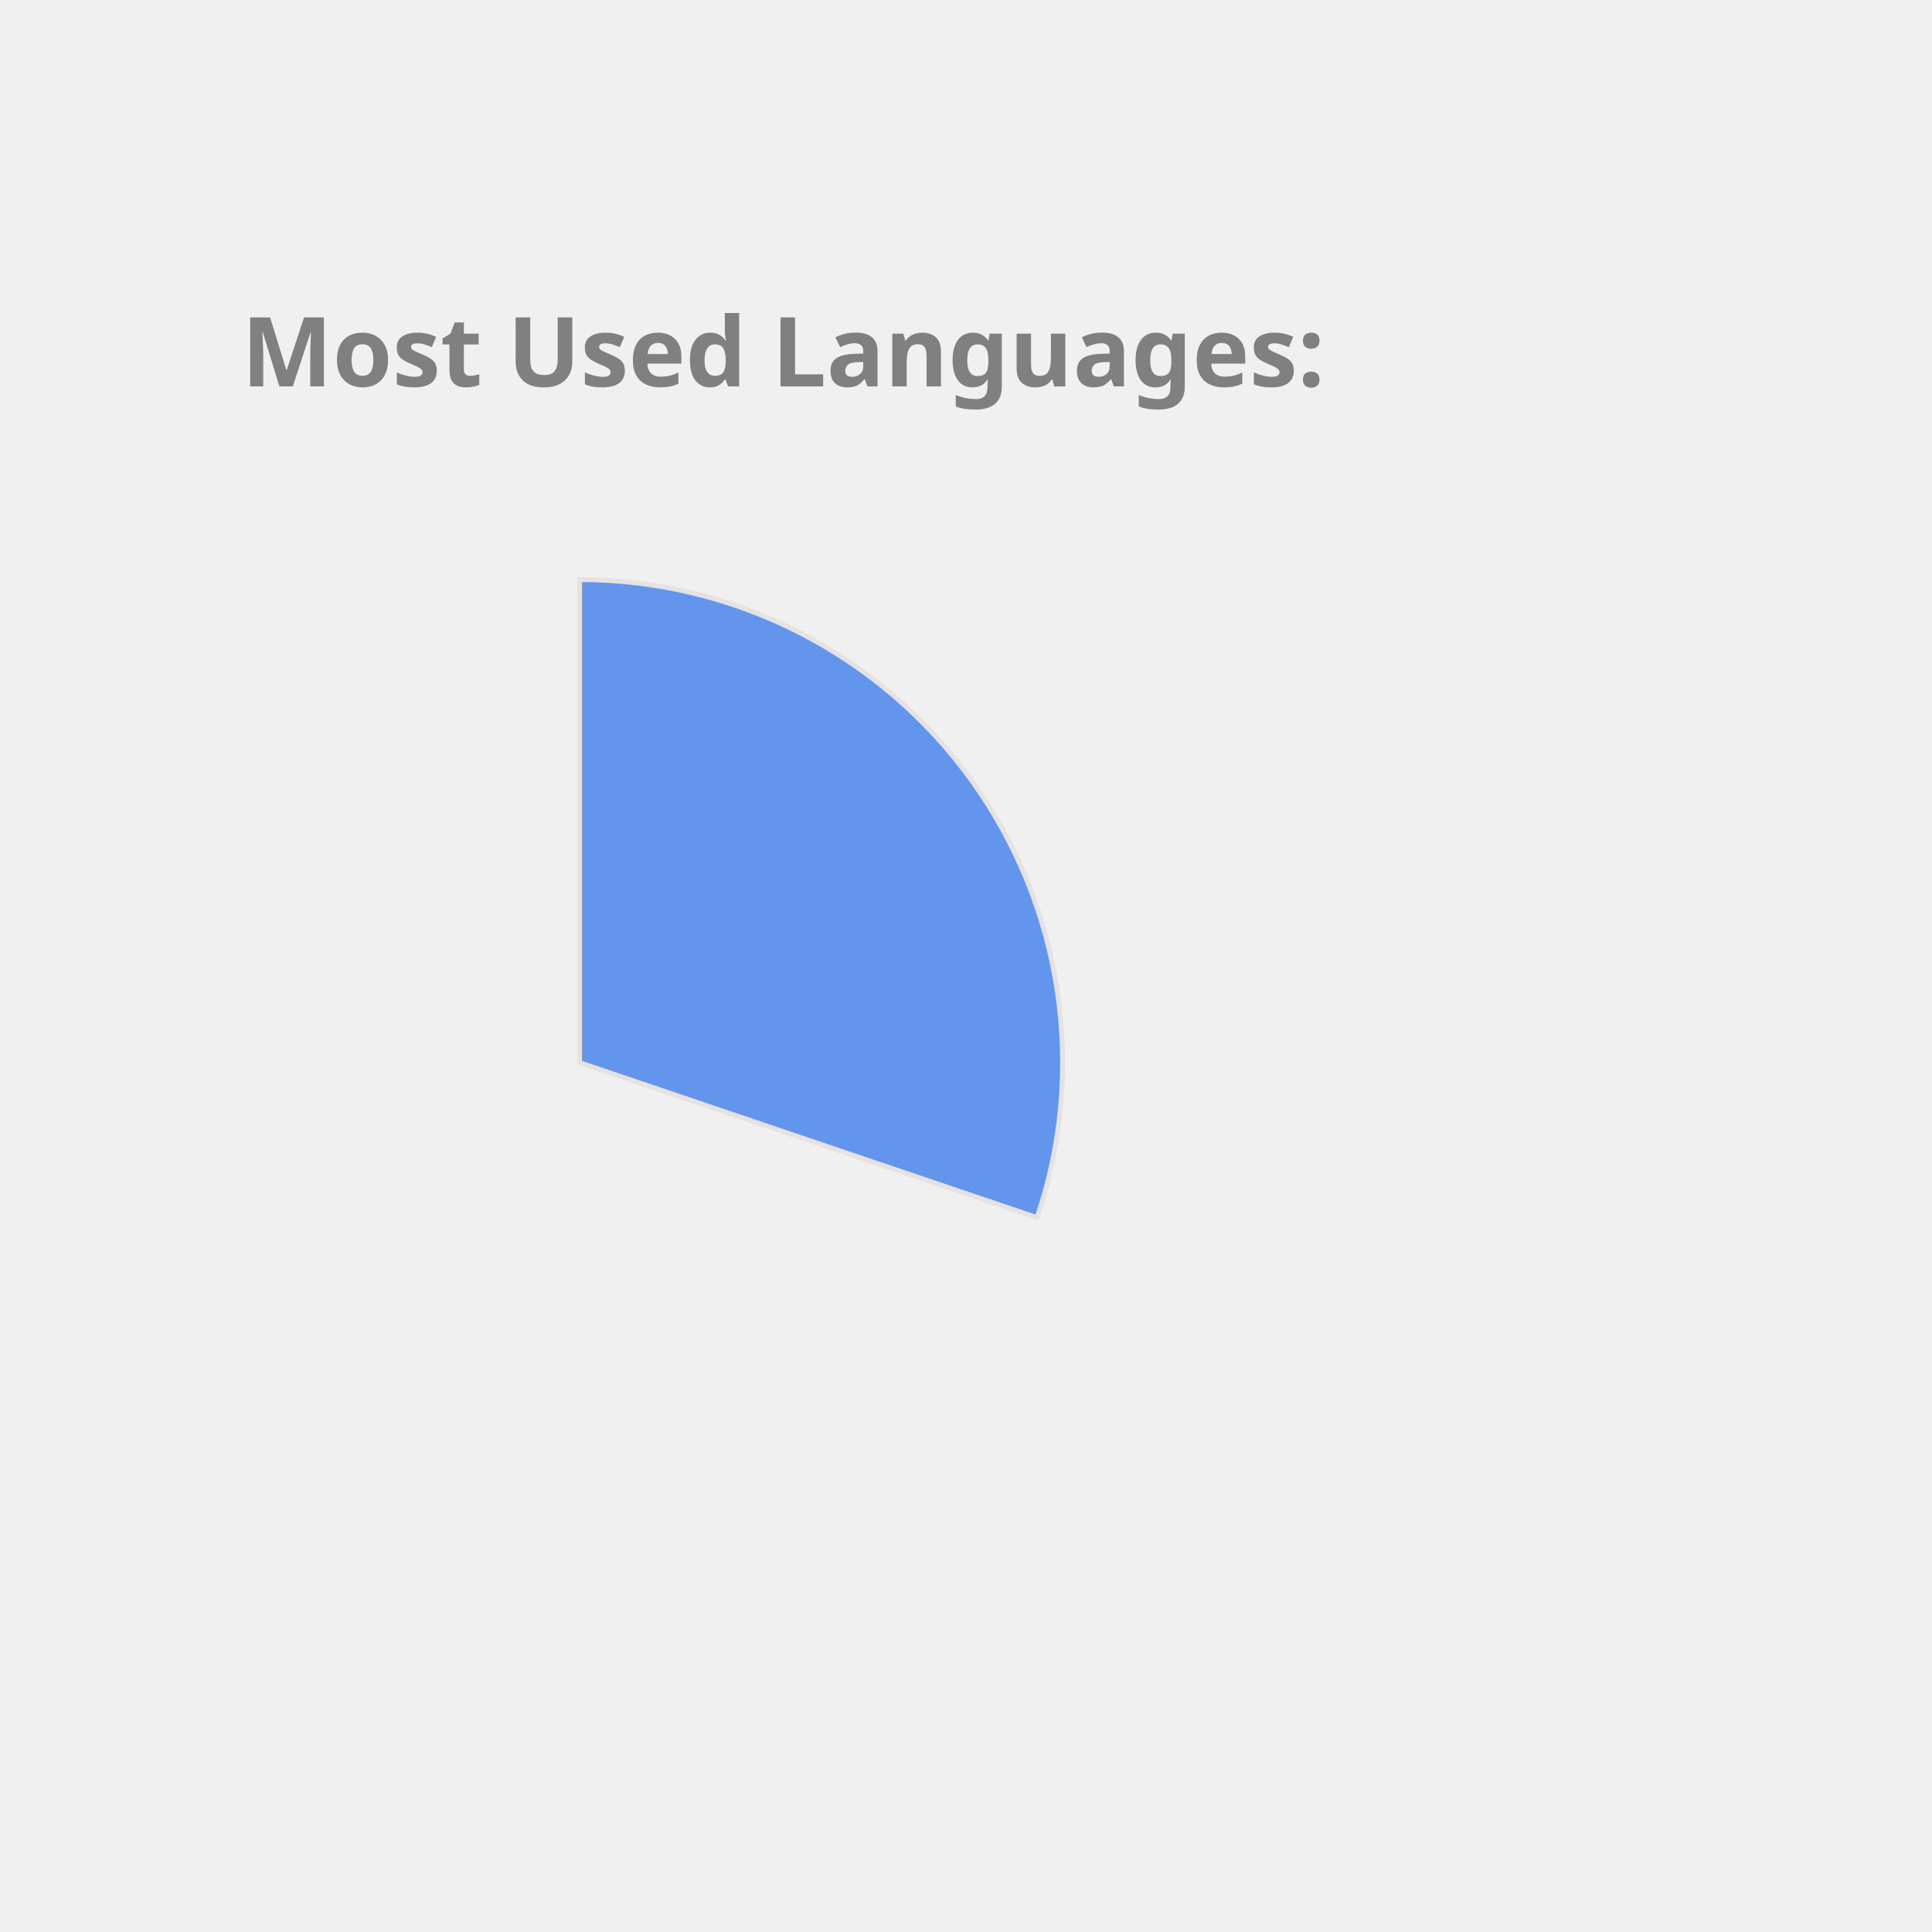
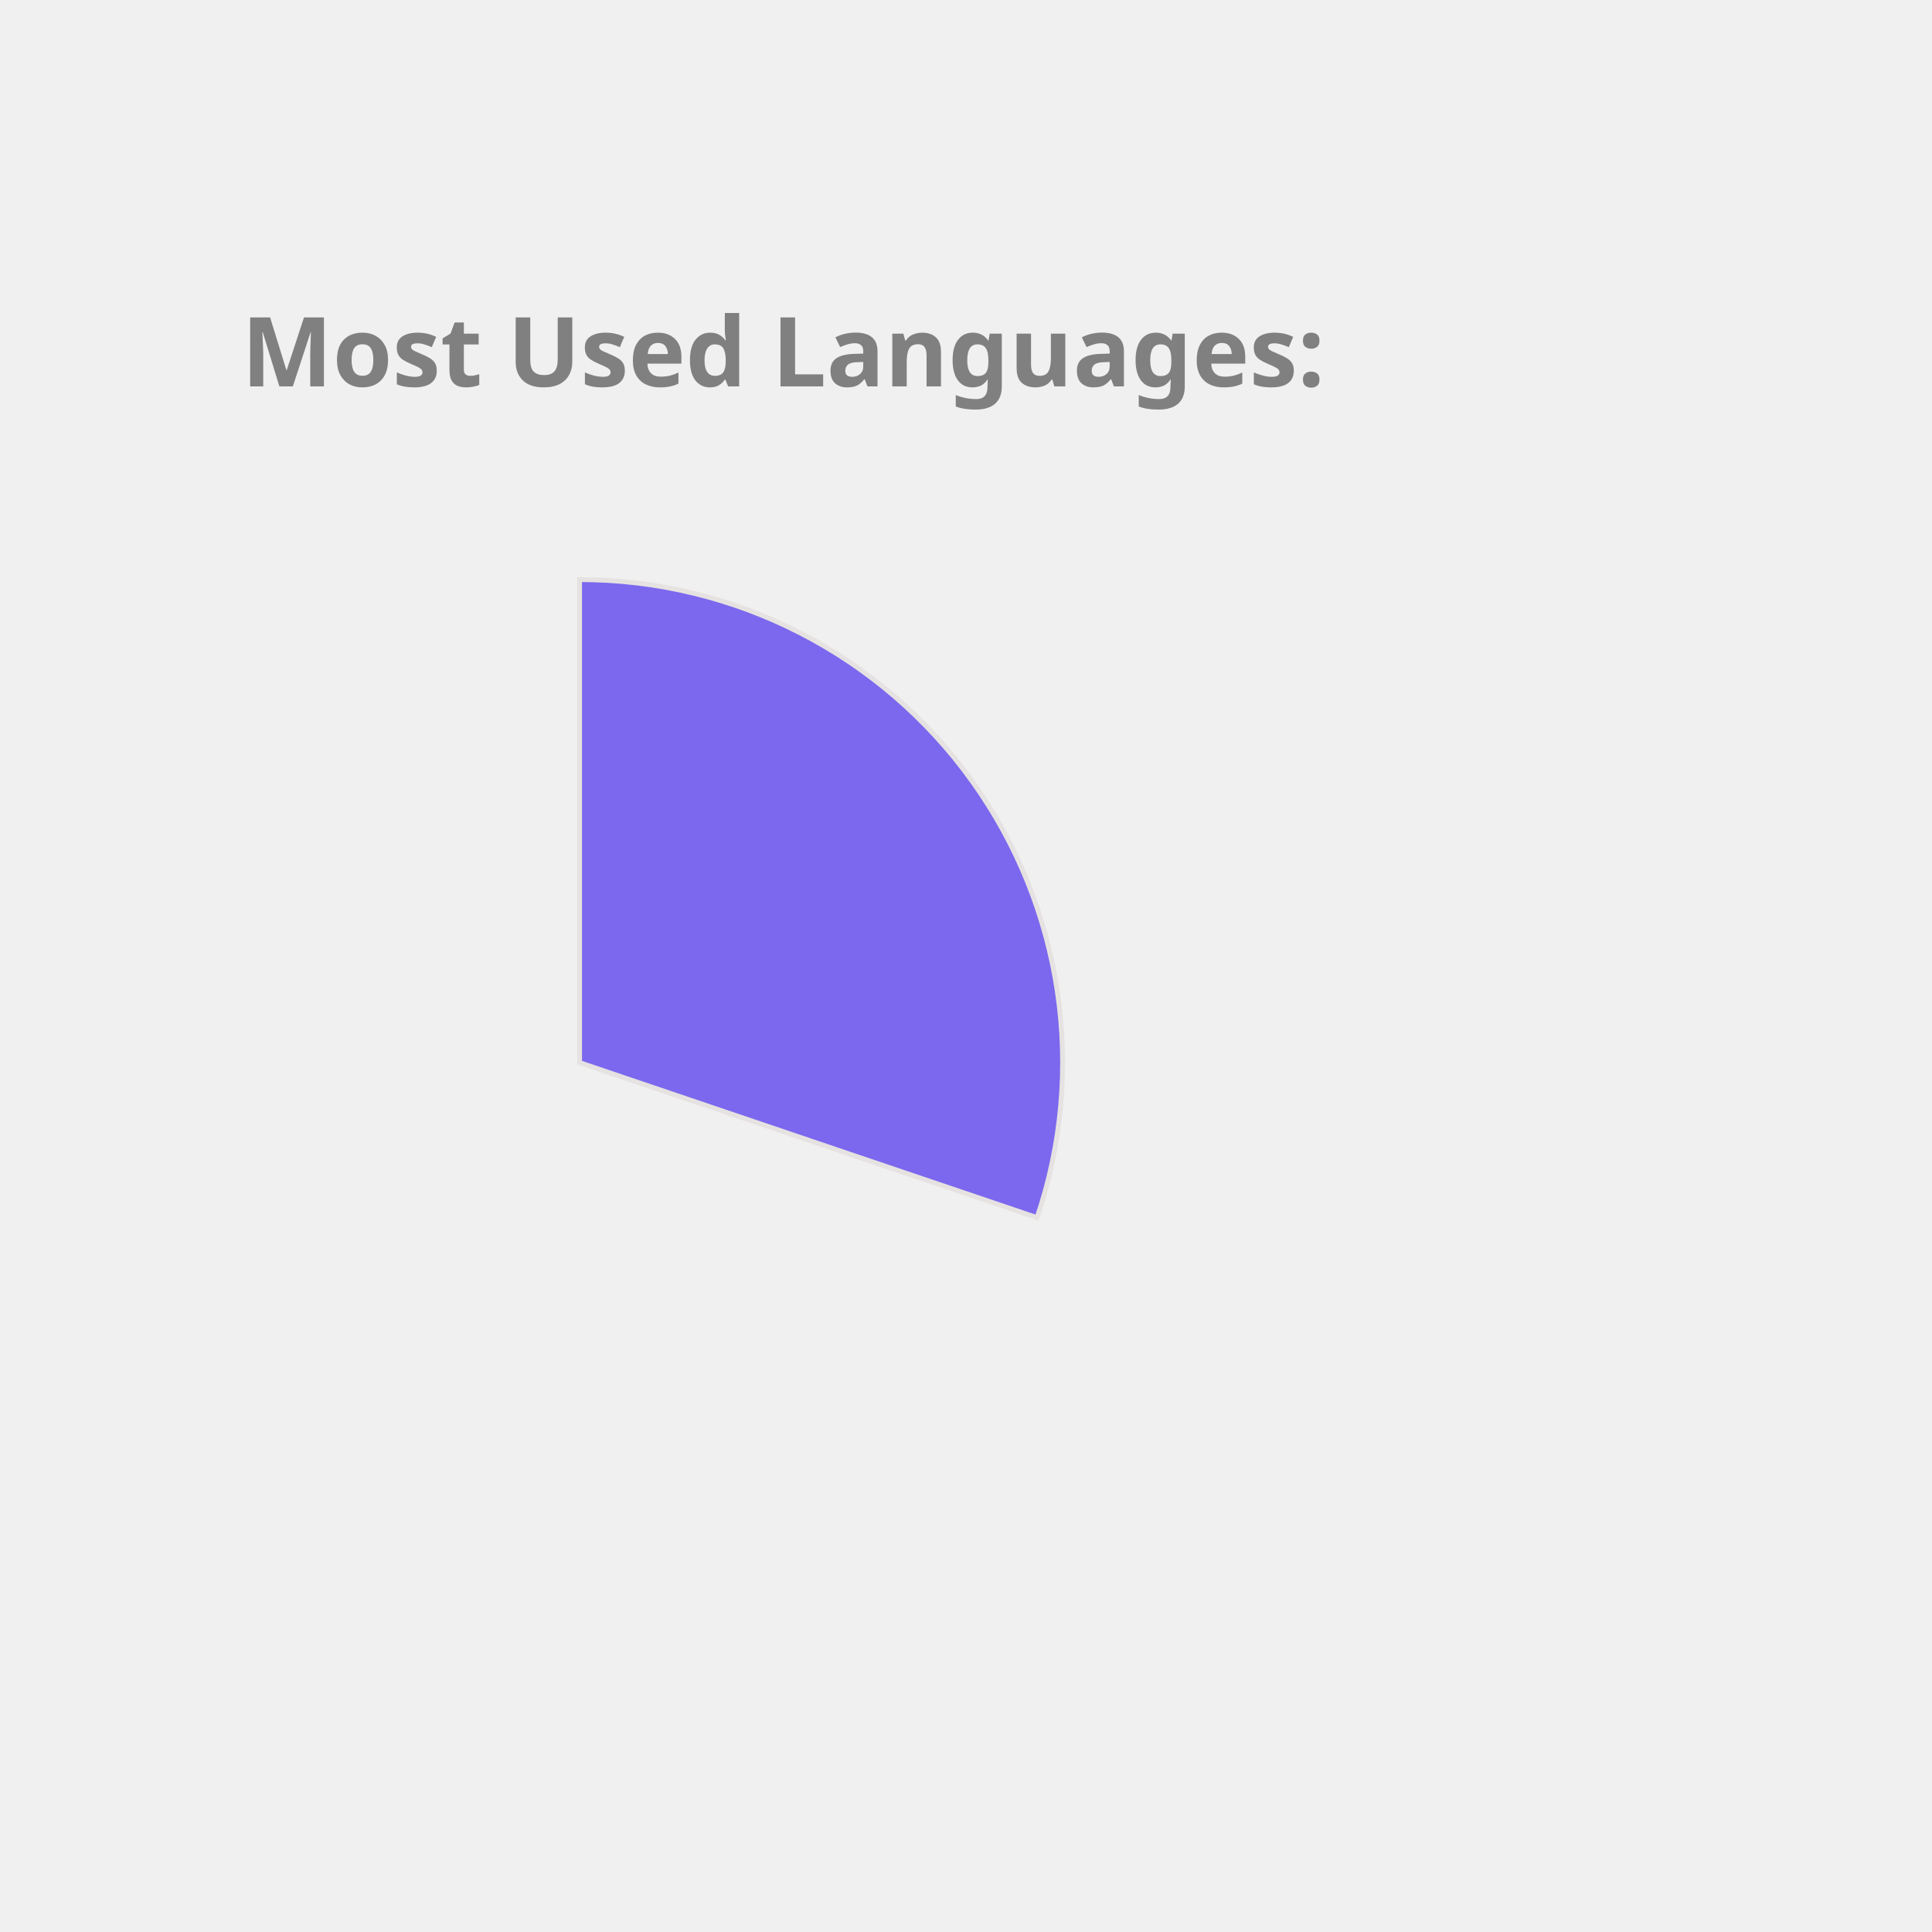
<svg xmlns="http://www.w3.org/2000/svg" height="350px" width="350px" viewBox="0 0 400 400">
  <style> 
        .label {
                font: bold 20px sans-serif;
                color: #404040;
                -webkit-text-stroke: 1px white;
        }

        path {
                stroke: #E6E2E1;
                stroke-width: 1px;
                transform: translate(60px, 100px);
        }

        .path_1 {
                animation: fadeIn 5s linear forwards;
        }

        .path_2 {
                transform: scale(0);
                animation: fadeIn 5s linear forwards 5s;
        }


        
        .path_3 {
                transform: scale(0);
                animation: fadeIn 5s linear forwards 10s;
        }


        .path_4 {
                transform: scale(0);
                animation: fadeIn 5s linear forwards 15s;
        }

        .path_5 {
                transform: scale(0);
                animation: fadeIn 5s linear forwards 20s;
        }

        .path_6 {
                transform: scale(0);
                animation: fadeIn 5s linear forwards 25s;
        }

        .path_7 {
                transform: scale(0);
                animation: fadeIn 5s linear forwards 30s;
        }

        .path_8 {
                transform: scale(0);
                animation: fadeIn 5s linear forwards 35s;
        }

        .path_9 {
                transform: scale(0);
                animation: fadeIn 5s linear forwards 40s;
        }

        .path_10 {
                transform: scale(0);
                animation: fadeIn 5s linear forwards 45s;
        }

        @keyframes fadeIn {
                0% {                        
                        transform: translate(250px, 300px) rotate(0deg) scale(0);
                        
                }
                50% {
                        transform: translate(150px, 220px) rotate(180deg) scale(0.5);
                        
                }
                
                100% {
                        transform: translate(60px, 120px) rotate(360deg) scale(1);
                        
                }
        }
        .txt_1 {
                opacity: 0;
                animation: txtShow 5s linear forwards 0s;
        }

        .txt_2 {
                opacity: 0;
                animation: txtShow 5s linear forwards 5s;
        }

        .txt_3 {
                opacity: 0;
                animation: txtShow 5s linear forwards 10s;
        }

        .txt_4 {
                opacity: 0;
                animation: txtShow 5s linear forwards 15s;
        }

        .txt_5 {
                opacity: 0;
                animation: txtShow 5s linear forwards 20s;
        }

        .txt_6 {
                opacity: 0;
                animation: txtShow 5s linear forwards 25s;
        }

        .txt_7 {
                opacity: 0;
                animation: txtShow 5s linear forwards 30s;
        }

        .txt_8 {
                opacity: 0;
                animation: txtShow 5s linear forwards 35s;
        }

        .txt_9 {
                opacity: 0;
                animation: txtShow 5s linear forwards 40s;
        }

        .txt_10 {
                opacity: 0;
                animation: txtShow 5s linear forwards 45s;
        }

        @keyframes txtShow {
                0% {                        
                        opacity: 0;
                        transform: translate(0px, 0px) scale(0);
                }
                100% {
                        opacity: 1;
                        transform: translate(0px, 0px) scale(1);
                        
                }
        }
</style>
-   <path class="path_1" d="M 60,120 L 60,20 A 100,100 0 0 1 154.71,152.094 Z" fill="CornflowerBlue" stroke="#fff" stroke-width="2" />
-   <text class="txt_1" x="260" y="150" fill="CornflowerBlue" stroke="CornflowerBlue" stroke-width="1">C++</text>
-   <path class="path_2" d="M 60,120 L 154.71,152.094 A 100,100 0 0 1 58.743,219.992 Z" fill="DodgerBlue" stroke="#fff" stroke-width="2" />
-   <text class="txt_2" x="260" y="170" fill="DodgerBlue" stroke="DodgerBlue" stroke-width="1">Python</text>
-   <path class="path_3" d="M 60,120 L 58.743,219.992 A 100,100 0 0 1 -32.745,157.396 Z" fill="Chocolate" stroke="#fff" stroke-width="2" />
-   <text class="txt_3" x="260" y="190" fill="Chocolate" stroke="Chocolate" stroke-width="1">JavaScript</text>
-   <path class="path_4" d="M 60,120 L -32.745,157.396 A 100,100 0 0 1 -35.486,90.296 Z" fill="Pink" stroke="#fff" stroke-width="2" />
-   <text class="txt_4" x="260" y="210" fill="Pink" stroke="Pink" stroke-width="1">Jupyter Notebook</text>
-   <path class="path_5" d="M 60,120 L -35.486,90.296 A 100,100 0 0 1 3.792,37.292 Z" fill="Gold" stroke="#fff" stroke-width="2" />
-   <text class="txt_5" x="260" y="230" fill="Gold" stroke="Gold" stroke-width="1">Java</text>
-   <path class="path_6" d="M 60,120 L 3.792,37.292 A 100,100 0 0 1 36.961,22.69 Z" fill="Tomato" stroke="#fff" stroke-width="2" />
-   <text class="txt_6" x="260" y="250" fill="Tomato" stroke="Tomato" stroke-width="1">HTML</text>
-   <path class="path_7" d="M 60,120 L 36.961,22.69 A 100,100 0 0 1 49.339,20.57 Z" fill="RosyBrown" stroke="#fff" stroke-width="2" />
-   <text class="txt_7" x="260" y="270" fill="RosyBrown" stroke="RosyBrown" stroke-width="1">TypeScript</text>
-   <path class="path_8" d="M 60,120 L 49.339,20.57 A 100,100 0 0 1 56.231,20.071 Z" fill="DarkKhaki" stroke="#fff" stroke-width="2" />
-   <text class="txt_8" x="260" y="290" fill="DarkKhaki" stroke="DarkKhaki" stroke-width="1">Shell</text>
-   <path class="path_9" d="M 60,120 L 56.231,20.071 A 100,100 0 0 1 59.372,20.002 Z" fill="LightSeaGreen" stroke="#fff" stroke-width="2" />
-   <text class="txt_9" x="260" y="310" fill="LightSeaGreen" stroke="LightSeaGreen" stroke-width="1">CSS</text>
+   <path class="path_1" d="M 60,120 L 60,20 A 100,100 0 0 1 154.71,152.094 Z" fill="MediumSlateBlue" stroke="#fff" stroke-width="2" />
+   <text class="txt_1" x="260" y="150" fill="MediumSlateBlue" stroke="MediumSlateBlue" stroke-width="1">C++</text>
+   <path class="path_2" d="M 60,120 L 154.71,152.094 A 100,100 0 0 1 58.743,219.992 Z" fill="Coral" stroke="#fff" stroke-width="2" />
+   <text class="txt_2" x="260" y="170" fill="Coral" stroke="Coral" stroke-width="1">Python</text>
+   <path class="path_3" d="M 60,120 L 58.743,219.992 A 100,100 0 0 1 -32.745,157.396 Z" fill="MediumTurquoise" stroke="#fff" stroke-width="2" />
+   <text class="txt_3" x="260" y="190" fill="MediumTurquoise" stroke="MediumTurquoise" stroke-width="1">JavaScript</text>
+   <path class="path_4" d="M 60,120 L -32.745,157.396 A 100,100 0 0 1 -35.486,90.296 Z" fill="RoyalBlue" stroke="#fff" stroke-width="2" />
+   <text class="txt_4" x="260" y="210" fill="RoyalBlue" stroke="RoyalBlue" stroke-width="1">Jupyter Notebook</text>
+   <path class="path_5" d="M 60,120 L -35.486,90.296 A 100,100 0 0 1 3.792,37.292 Z" fill="Salmon" stroke="#fff" stroke-width="2" />
+   <text class="txt_5" x="260" y="230" fill="Salmon" stroke="Salmon" stroke-width="1">Java</text>
+   <path class="path_6" d="M 60,120 L 3.792,37.292 A 100,100 0 0 1 36.961,22.69 Z" fill="Chocolate" stroke="#fff" stroke-width="2" />
+   <text class="txt_6" x="260" y="250" fill="Chocolate" stroke="Chocolate" stroke-width="1">HTML</text>
+   <path class="path_7" d="M 60,120 L 36.961,22.69 A 100,100 0 0 1 49.339,20.57 Z" fill="Gold" stroke="#fff" stroke-width="2" />
+   <text class="txt_7" x="260" y="270" fill="Gold" stroke="Gold" stroke-width="1">TypeScript</text>
+   <path class="path_8" d="M 60,120 L 49.339,20.57 A 100,100 0 0 1 56.231,20.071 Z" fill="CornflowerBlue" stroke="#fff" stroke-width="2" />
+   <text class="txt_8" x="260" y="290" fill="CornflowerBlue" stroke="CornflowerBlue" stroke-width="1">Shell</text>
+   <path class="path_9" d="M 60,120 L 56.231,20.071 A 100,100 0 0 1 59.372,20.002 Z" fill="Orange" stroke="#fff" stroke-width="2" />
+   <text class="txt_9" x="260" y="310" fill="Orange" stroke="Orange" stroke-width="1">CSS</text>
  <g class="label">
    <text x="50" y="80" fill="grey">Most Used Languages:</text>
  </g>
</svg>
